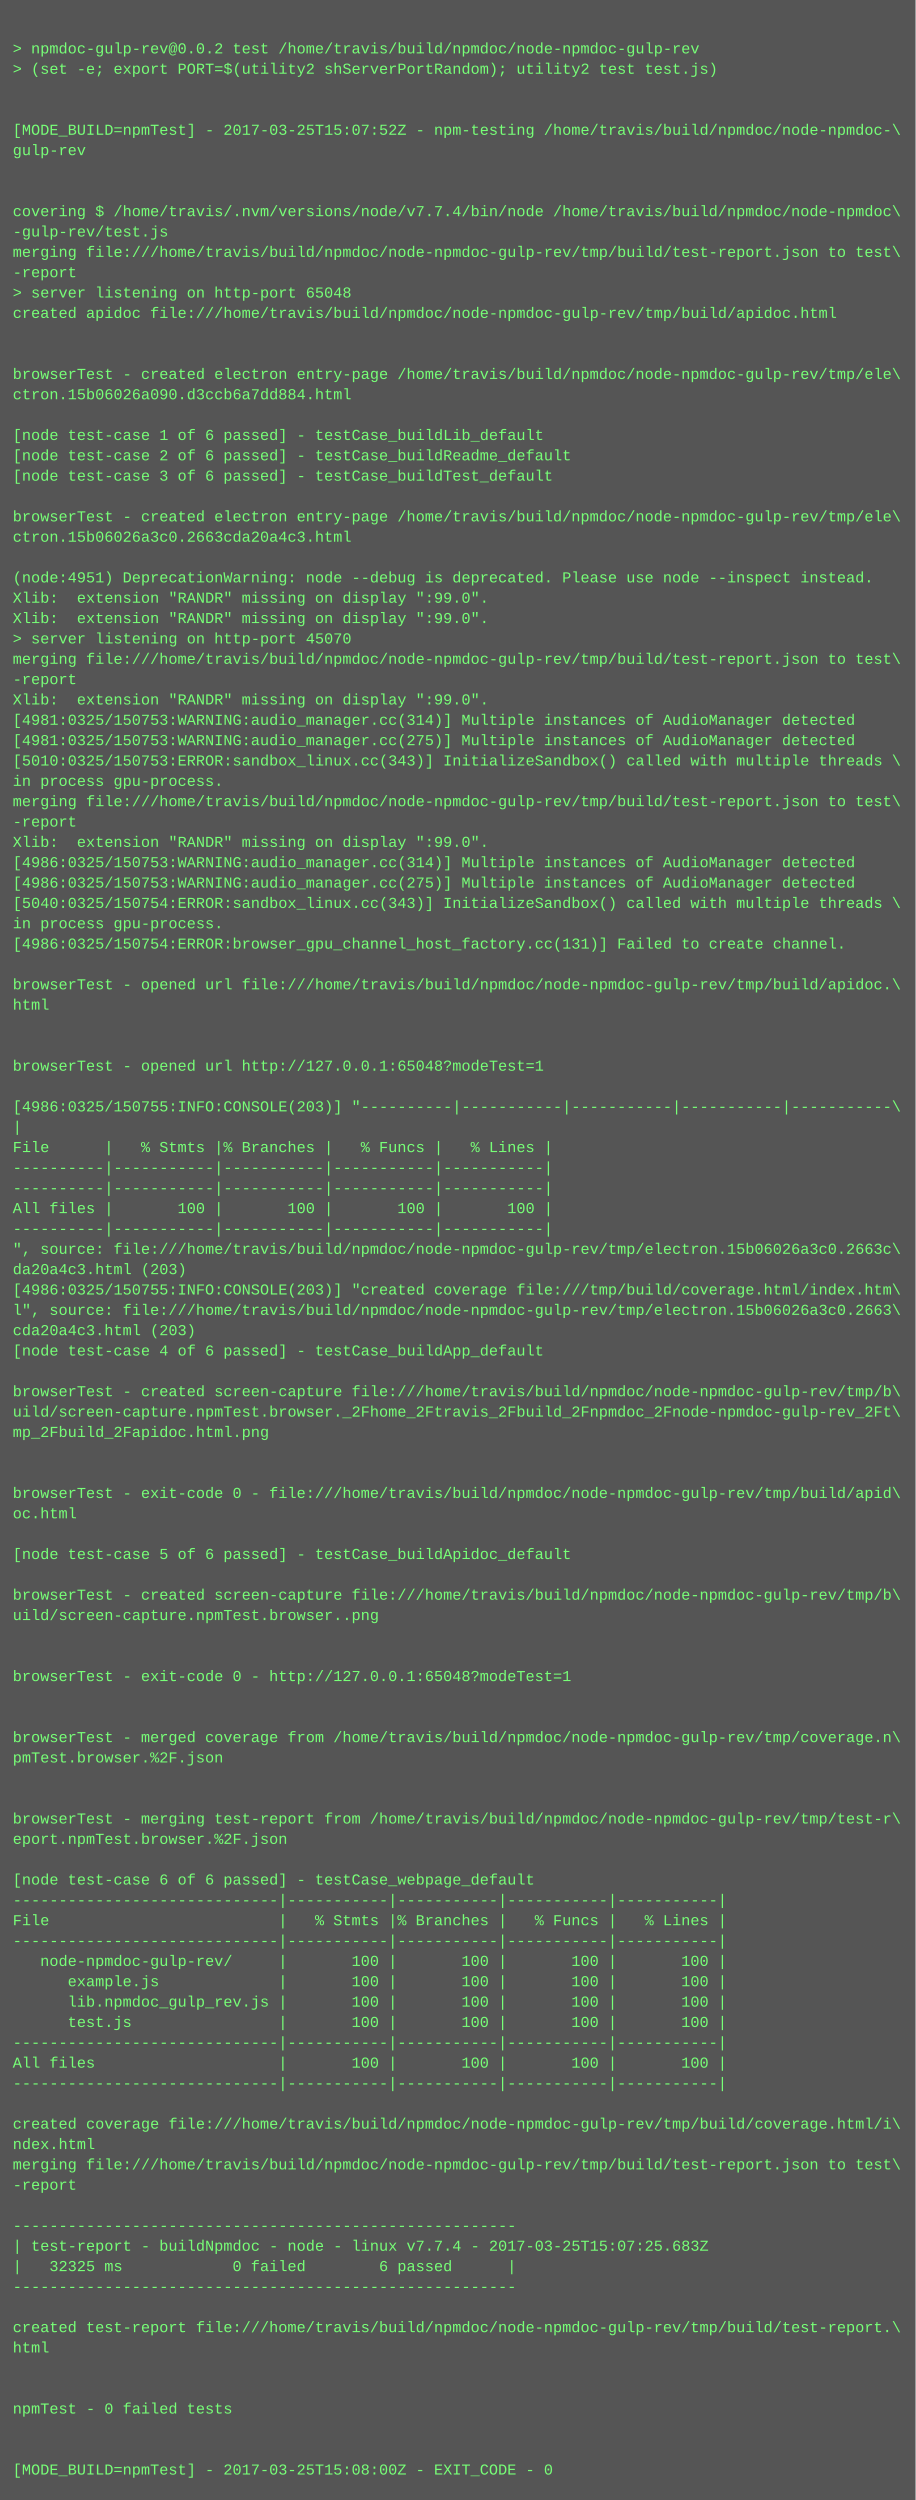
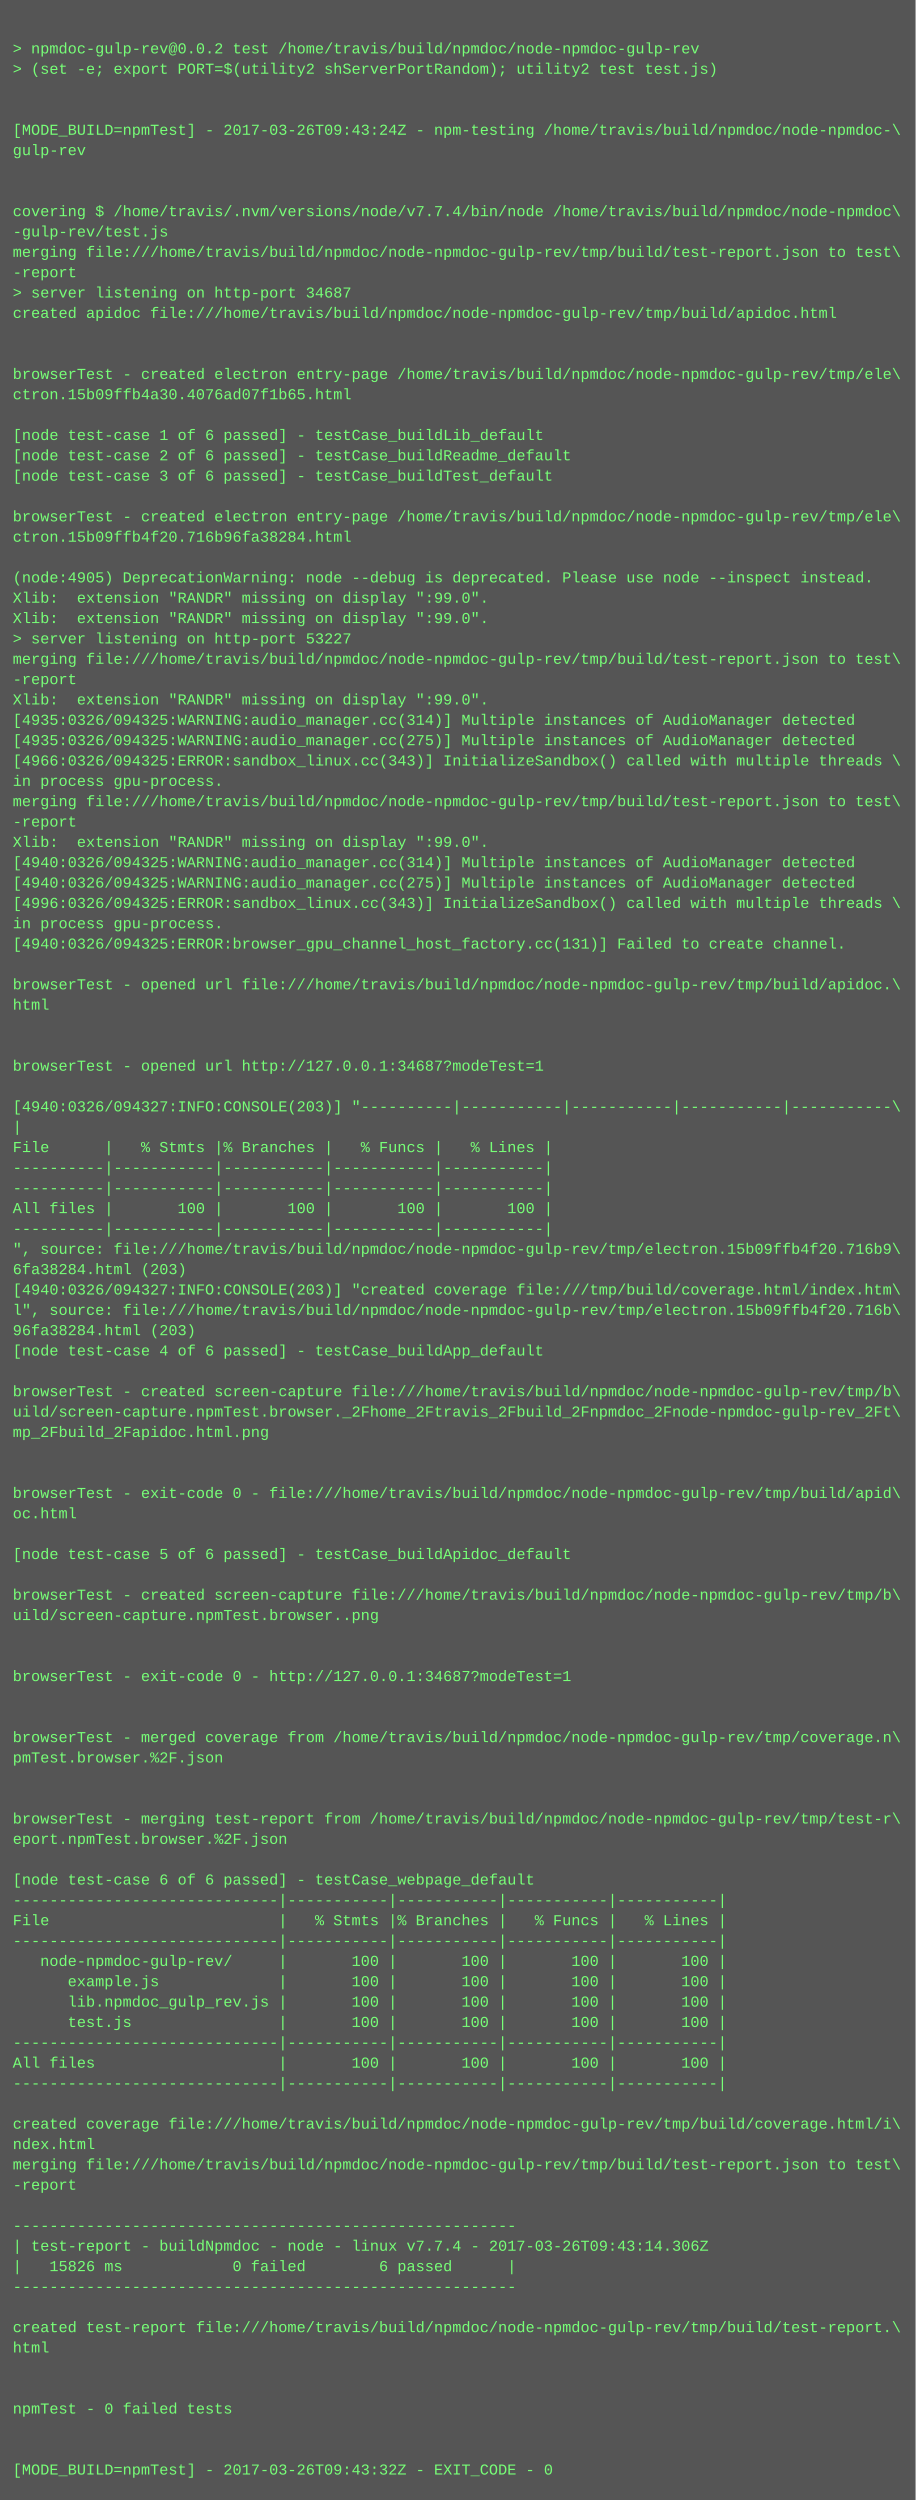
<svg xmlns="http://www.w3.org/2000/svg" height="1966" width="720">
  <rect height="1966" fill="#555" width="720" />
  <text fill="#7f7" font-family="Courier New" font-size="12" xml:space="preserve">
    <tspan x="10" y="26" />
    <tspan x="10" y="42">&gt; npmdoc-gulp-rev@0.0.2 test /home/travis/build/npmdoc/node-npmdoc-gulp-rev</tspan>
    <tspan x="10" y="58">&gt; (set -e; export PORT=$(utility2 shServerPortRandom); utility2 test test.js)</tspan>
    <tspan x="10" y="74" />
    <tspan x="10" y="90" />
-     <tspan x="10" y="106">[MODE_BUILD=npmTest] - 2017-03-25T15:07:52Z - npm-testing /home/travis/build/npmdoc/node-npmdoc-\</tspan>
+     <tspan x="10" y="106">[MODE_BUILD=npmTest] - 2017-03-26T09:43:24Z - npm-testing /home/travis/build/npmdoc/node-npmdoc-\</tspan>
    <tspan x="10" y="122">gulp-rev</tspan>
    <tspan x="10" y="138" />
    <tspan x="10" y="154" />
    <tspan x="10" y="170">covering $ /home/travis/.nvm/versions/node/v7.7.4/bin/node /home/travis/build/npmdoc/node-npmdoc\</tspan>
    <tspan x="10" y="186">-gulp-rev/test.js</tspan>
    <tspan x="10" y="202">merging file:///home/travis/build/npmdoc/node-npmdoc-gulp-rev/tmp/build/test-report.json to test\</tspan>
    <tspan x="10" y="218">-report</tspan>
-     <tspan x="10" y="234">&gt; server listening on http-port 65048</tspan>
+     <tspan x="10" y="234">&gt; server listening on http-port 34687</tspan>
    <tspan x="10" y="250">created apidoc file:///home/travis/build/npmdoc/node-npmdoc-gulp-rev/tmp/build/apidoc.html</tspan>
    <tspan x="10" y="266" />
    <tspan x="10" y="282" />
    <tspan x="10" y="298">browserTest - created electron entry-page /home/travis/build/npmdoc/node-npmdoc-gulp-rev/tmp/ele\</tspan>
-     <tspan x="10" y="314">ctron.15b06026a090.d3ccb6a7dd884.html</tspan>
+     <tspan x="10" y="314">ctron.15b09ffb4a30.4076ad07f1b65.html</tspan>
    <tspan x="10" y="330" />
    <tspan x="10" y="346">[node test-case 1 of 6 passed] - testCase_buildLib_default</tspan>
    <tspan x="10" y="362">[node test-case 2 of 6 passed] - testCase_buildReadme_default</tspan>
    <tspan x="10" y="378">[node test-case 3 of 6 passed] - testCase_buildTest_default</tspan>
    <tspan x="10" y="394" />
    <tspan x="10" y="410">browserTest - created electron entry-page /home/travis/build/npmdoc/node-npmdoc-gulp-rev/tmp/ele\</tspan>
-     <tspan x="10" y="426">ctron.15b06026a3c0.2663cda20a4c3.html</tspan>
+     <tspan x="10" y="426">ctron.15b09ffb4f20.716b96fa38284.html</tspan>
    <tspan x="10" y="442" />
-     <tspan x="10" y="458">(node:4951) DeprecationWarning: node --debug is deprecated. Please use node --inspect instead.</tspan>
+     <tspan x="10" y="458">(node:4905) DeprecationWarning: node --debug is deprecated. Please use node --inspect instead.</tspan>
    <tspan x="10" y="474">Xlib:  extension "RANDR" missing on display ":99.0".</tspan>
    <tspan x="10" y="490">Xlib:  extension "RANDR" missing on display ":99.0".</tspan>
-     <tspan x="10" y="506">&gt; server listening on http-port 45070</tspan>
+     <tspan x="10" y="506">&gt; server listening on http-port 53227</tspan>
    <tspan x="10" y="522">merging file:///home/travis/build/npmdoc/node-npmdoc-gulp-rev/tmp/build/test-report.json to test\</tspan>
    <tspan x="10" y="538">-report</tspan>
    <tspan x="10" y="554">Xlib:  extension "RANDR" missing on display ":99.0".</tspan>
-     <tspan x="10" y="570">[4981:0325/150753:WARNING:audio_manager.cc(314)] Multiple instances of AudioManager detected</tspan>
-     <tspan x="10" y="586">[4981:0325/150753:WARNING:audio_manager.cc(275)] Multiple instances of AudioManager detected</tspan>
-     <tspan x="10" y="602">[5010:0325/150753:ERROR:sandbox_linux.cc(343)] InitializeSandbox() called with multiple threads \</tspan>
+     <tspan x="10" y="570">[4935:0326/094325:WARNING:audio_manager.cc(314)] Multiple instances of AudioManager detected</tspan>
+     <tspan x="10" y="586">[4935:0326/094325:WARNING:audio_manager.cc(275)] Multiple instances of AudioManager detected</tspan>
+     <tspan x="10" y="602">[4966:0326/094325:ERROR:sandbox_linux.cc(343)] InitializeSandbox() called with multiple threads \</tspan>
    <tspan x="10" y="618">in process gpu-process. </tspan>
    <tspan x="10" y="634">merging file:///home/travis/build/npmdoc/node-npmdoc-gulp-rev/tmp/build/test-report.json to test\</tspan>
    <tspan x="10" y="650">-report</tspan>
    <tspan x="10" y="666">Xlib:  extension "RANDR" missing on display ":99.0".</tspan>
-     <tspan x="10" y="682">[4986:0325/150753:WARNING:audio_manager.cc(314)] Multiple instances of AudioManager detected</tspan>
-     <tspan x="10" y="698">[4986:0325/150753:WARNING:audio_manager.cc(275)] Multiple instances of AudioManager detected</tspan>
-     <tspan x="10" y="714">[5040:0325/150754:ERROR:sandbox_linux.cc(343)] InitializeSandbox() called with multiple threads \</tspan>
+     <tspan x="10" y="682">[4940:0326/094325:WARNING:audio_manager.cc(314)] Multiple instances of AudioManager detected</tspan>
+     <tspan x="10" y="698">[4940:0326/094325:WARNING:audio_manager.cc(275)] Multiple instances of AudioManager detected</tspan>
+     <tspan x="10" y="714">[4996:0326/094325:ERROR:sandbox_linux.cc(343)] InitializeSandbox() called with multiple threads \</tspan>
    <tspan x="10" y="730">in process gpu-process. </tspan>
-     <tspan x="10" y="746">[4986:0325/150754:ERROR:browser_gpu_channel_host_factory.cc(131)] Failed to create channel.</tspan>
+     <tspan x="10" y="746">[4940:0326/094325:ERROR:browser_gpu_channel_host_factory.cc(131)] Failed to create channel.</tspan>
    <tspan x="10" y="762" />
    <tspan x="10" y="778">browserTest - opened url file:///home/travis/build/npmdoc/node-npmdoc-gulp-rev/tmp/build/apidoc.\</tspan>
    <tspan x="10" y="794">html</tspan>
    <tspan x="10" y="810" />
    <tspan x="10" y="826" />
-     <tspan x="10" y="842">browserTest - opened url http://127.0.0.1:65048?modeTest=1</tspan>
+     <tspan x="10" y="842">browserTest - opened url http://127.0.0.1:34687?modeTest=1</tspan>
    <tspan x="10" y="858" />
-     <tspan x="10" y="874">[4986:0325/150755:INFO:CONSOLE(203)] "----------|-----------|-----------|-----------|-----------\</tspan>
+     <tspan x="10" y="874">[4940:0326/094327:INFO:CONSOLE(203)] "----------|-----------|-----------|-----------|-----------\</tspan>
    <tspan x="10" y="890">|</tspan>
    <tspan x="10" y="906">File      |   % Stmts |% Branches |   % Funcs |   % Lines |</tspan>
    <tspan x="10" y="922">----------|-----------|-----------|-----------|-----------|</tspan>
    <tspan x="10" y="938">----------|-----------|-----------|-----------|-----------|</tspan>
    <tspan x="10" y="954">All files |       100 |       100 |       100 |       100 |</tspan>
    <tspan x="10" y="970">----------|-----------|-----------|-----------|-----------|</tspan>
-     <tspan x="10" y="986">", source: file:///home/travis/build/npmdoc/node-npmdoc-gulp-rev/tmp/electron.15b06026a3c0.2663c\</tspan>
-     <tspan x="10" y="1002">da20a4c3.html (203)</tspan>
-     <tspan x="10" y="1018">[4986:0325/150755:INFO:CONSOLE(203)] "created coverage file:///tmp/build/coverage.html/index.htm\</tspan>
-     <tspan x="10" y="1034">l", source: file:///home/travis/build/npmdoc/node-npmdoc-gulp-rev/tmp/electron.15b06026a3c0.2663\</tspan>
-     <tspan x="10" y="1050">cda20a4c3.html (203)</tspan>
+     <tspan x="10" y="986">", source: file:///home/travis/build/npmdoc/node-npmdoc-gulp-rev/tmp/electron.15b09ffb4f20.716b9\</tspan>
+     <tspan x="10" y="1002">6fa38284.html (203)</tspan>
+     <tspan x="10" y="1018">[4940:0326/094327:INFO:CONSOLE(203)] "created coverage file:///tmp/build/coverage.html/index.htm\</tspan>
+     <tspan x="10" y="1034">l", source: file:///home/travis/build/npmdoc/node-npmdoc-gulp-rev/tmp/electron.15b09ffb4f20.716b\</tspan>
+     <tspan x="10" y="1050">96fa38284.html (203)</tspan>
    <tspan x="10" y="1066">[node test-case 4 of 6 passed] - testCase_buildApp_default</tspan>
    <tspan x="10" y="1082" />
    <tspan x="10" y="1098">browserTest - created screen-capture file:///home/travis/build/npmdoc/node-npmdoc-gulp-rev/tmp/b\</tspan>
    <tspan x="10" y="1114">uild/screen-capture.npmTest.browser._2Fhome_2Ftravis_2Fbuild_2Fnpmdoc_2Fnode-npmdoc-gulp-rev_2Ft\</tspan>
    <tspan x="10" y="1130">mp_2Fbuild_2Fapidoc.html.png</tspan>
    <tspan x="10" y="1146" />
    <tspan x="10" y="1162" />
    <tspan x="10" y="1178">browserTest - exit-code 0 - file:///home/travis/build/npmdoc/node-npmdoc-gulp-rev/tmp/build/apid\</tspan>
    <tspan x="10" y="1194">oc.html</tspan>
    <tspan x="10" y="1210" />
    <tspan x="10" y="1226">[node test-case 5 of 6 passed] - testCase_buildApidoc_default</tspan>
    <tspan x="10" y="1242" />
    <tspan x="10" y="1258">browserTest - created screen-capture file:///home/travis/build/npmdoc/node-npmdoc-gulp-rev/tmp/b\</tspan>
    <tspan x="10" y="1274">uild/screen-capture.npmTest.browser..png</tspan>
    <tspan x="10" y="1290" />
    <tspan x="10" y="1306" />
-     <tspan x="10" y="1322">browserTest - exit-code 0 - http://127.0.0.1:65048?modeTest=1</tspan>
+     <tspan x="10" y="1322">browserTest - exit-code 0 - http://127.0.0.1:34687?modeTest=1</tspan>
    <tspan x="10" y="1338" />
    <tspan x="10" y="1354" />
    <tspan x="10" y="1370">browserTest - merged coverage from /home/travis/build/npmdoc/node-npmdoc-gulp-rev/tmp/coverage.n\</tspan>
    <tspan x="10" y="1386">pmTest.browser.%2F.json</tspan>
    <tspan x="10" y="1402" />
    <tspan x="10" y="1418" />
    <tspan x="10" y="1434">browserTest - merging test-report from /home/travis/build/npmdoc/node-npmdoc-gulp-rev/tmp/test-r\</tspan>
    <tspan x="10" y="1450">eport.npmTest.browser.%2F.json</tspan>
    <tspan x="10" y="1466" />
    <tspan x="10" y="1482">[node test-case 6 of 6 passed] - testCase_webpage_default</tspan>
    <tspan x="10" y="1498">-----------------------------|-----------|-----------|-----------|-----------|</tspan>
    <tspan x="10" y="1514">File                         |   % Stmts |% Branches |   % Funcs |   % Lines |</tspan>
    <tspan x="10" y="1530">-----------------------------|-----------|-----------|-----------|-----------|</tspan>
    <tspan x="10" y="1546">   node-npmdoc-gulp-rev/     |       100 |       100 |       100 |       100 |</tspan>
    <tspan x="10" y="1562">      example.js             |       100 |       100 |       100 |       100 |</tspan>
    <tspan x="10" y="1578">      lib.npmdoc_gulp_rev.js |       100 |       100 |       100 |       100 |</tspan>
    <tspan x="10" y="1594">      test.js                |       100 |       100 |       100 |       100 |</tspan>
    <tspan x="10" y="1610">-----------------------------|-----------|-----------|-----------|-----------|</tspan>
    <tspan x="10" y="1626">All files                    |       100 |       100 |       100 |       100 |</tspan>
    <tspan x="10" y="1642">-----------------------------|-----------|-----------|-----------|-----------|</tspan>
    <tspan x="10" y="1658" />
    <tspan x="10" y="1674">created coverage file:///home/travis/build/npmdoc/node-npmdoc-gulp-rev/tmp/build/coverage.html/i\</tspan>
    <tspan x="10" y="1690">ndex.html</tspan>
    <tspan x="10" y="1706">merging file:///home/travis/build/npmdoc/node-npmdoc-gulp-rev/tmp/build/test-report.json to test\</tspan>
    <tspan x="10" y="1722">-report</tspan>
    <tspan x="10" y="1738" />
    <tspan x="10" y="1754">-------------------------------------------------------</tspan>
-     <tspan x="10" y="1770">| test-report - buildNpmdoc - node - linux v7.7.4 - 2017-03-25T15:07:25.683Z</tspan>
-     <tspan x="10" y="1786">|   32325 ms            0 failed        6 passed      |</tspan>
+     <tspan x="10" y="1770">| test-report - buildNpmdoc - node - linux v7.7.4 - 2017-03-26T09:43:14.306Z</tspan>
+     <tspan x="10" y="1786">|   15826 ms            0 failed        6 passed      |</tspan>
    <tspan x="10" y="1802">-------------------------------------------------------</tspan>
    <tspan x="10" y="1818" />
    <tspan x="10" y="1834">created test-report file:///home/travis/build/npmdoc/node-npmdoc-gulp-rev/tmp/build/test-report.\</tspan>
    <tspan x="10" y="1850">html</tspan>
    <tspan x="10" y="1866" />
    <tspan x="10" y="1882" />
    <tspan x="10" y="1898">npmTest - 0 failed tests</tspan>
    <tspan x="10" y="1914" />
    <tspan x="10" y="1930" />
-     <tspan x="10" y="1946">[MODE_BUILD=npmTest] - 2017-03-25T15:08:00Z - EXIT_CODE - 0</tspan>
+     <tspan x="10" y="1946">[MODE_BUILD=npmTest] - 2017-03-26T09:43:32Z - EXIT_CODE - 0</tspan>
  </text>
</svg>
